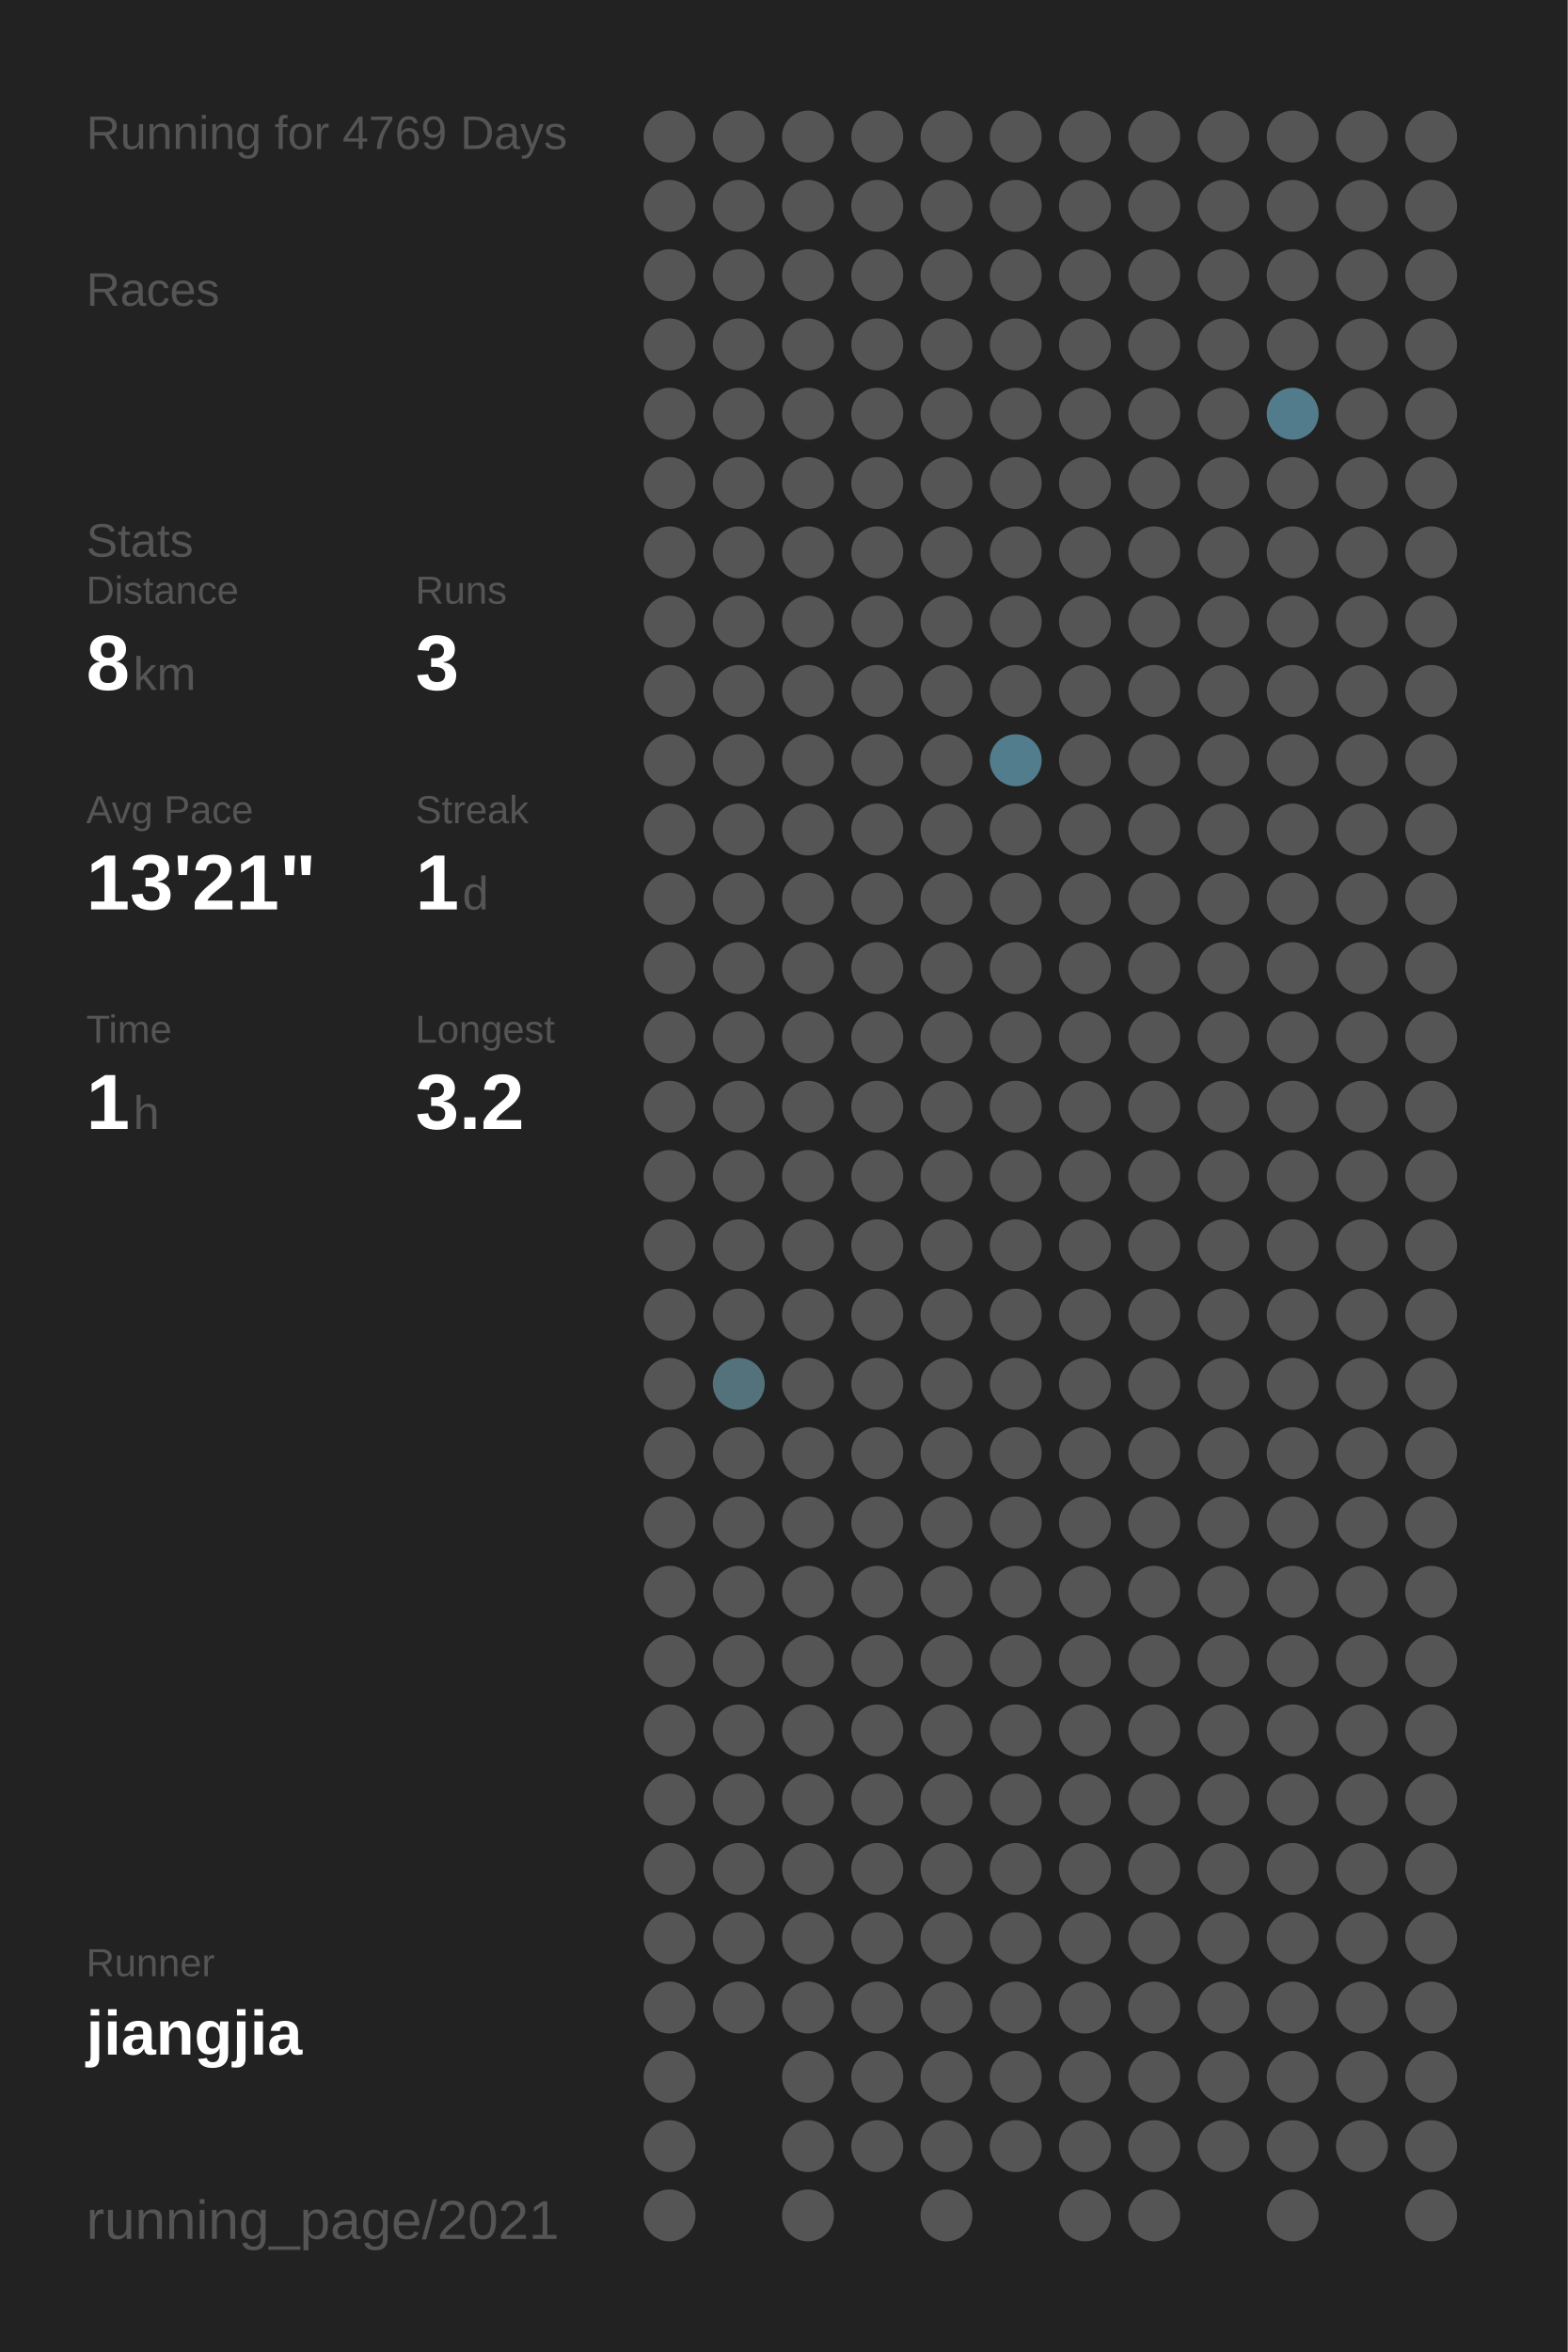
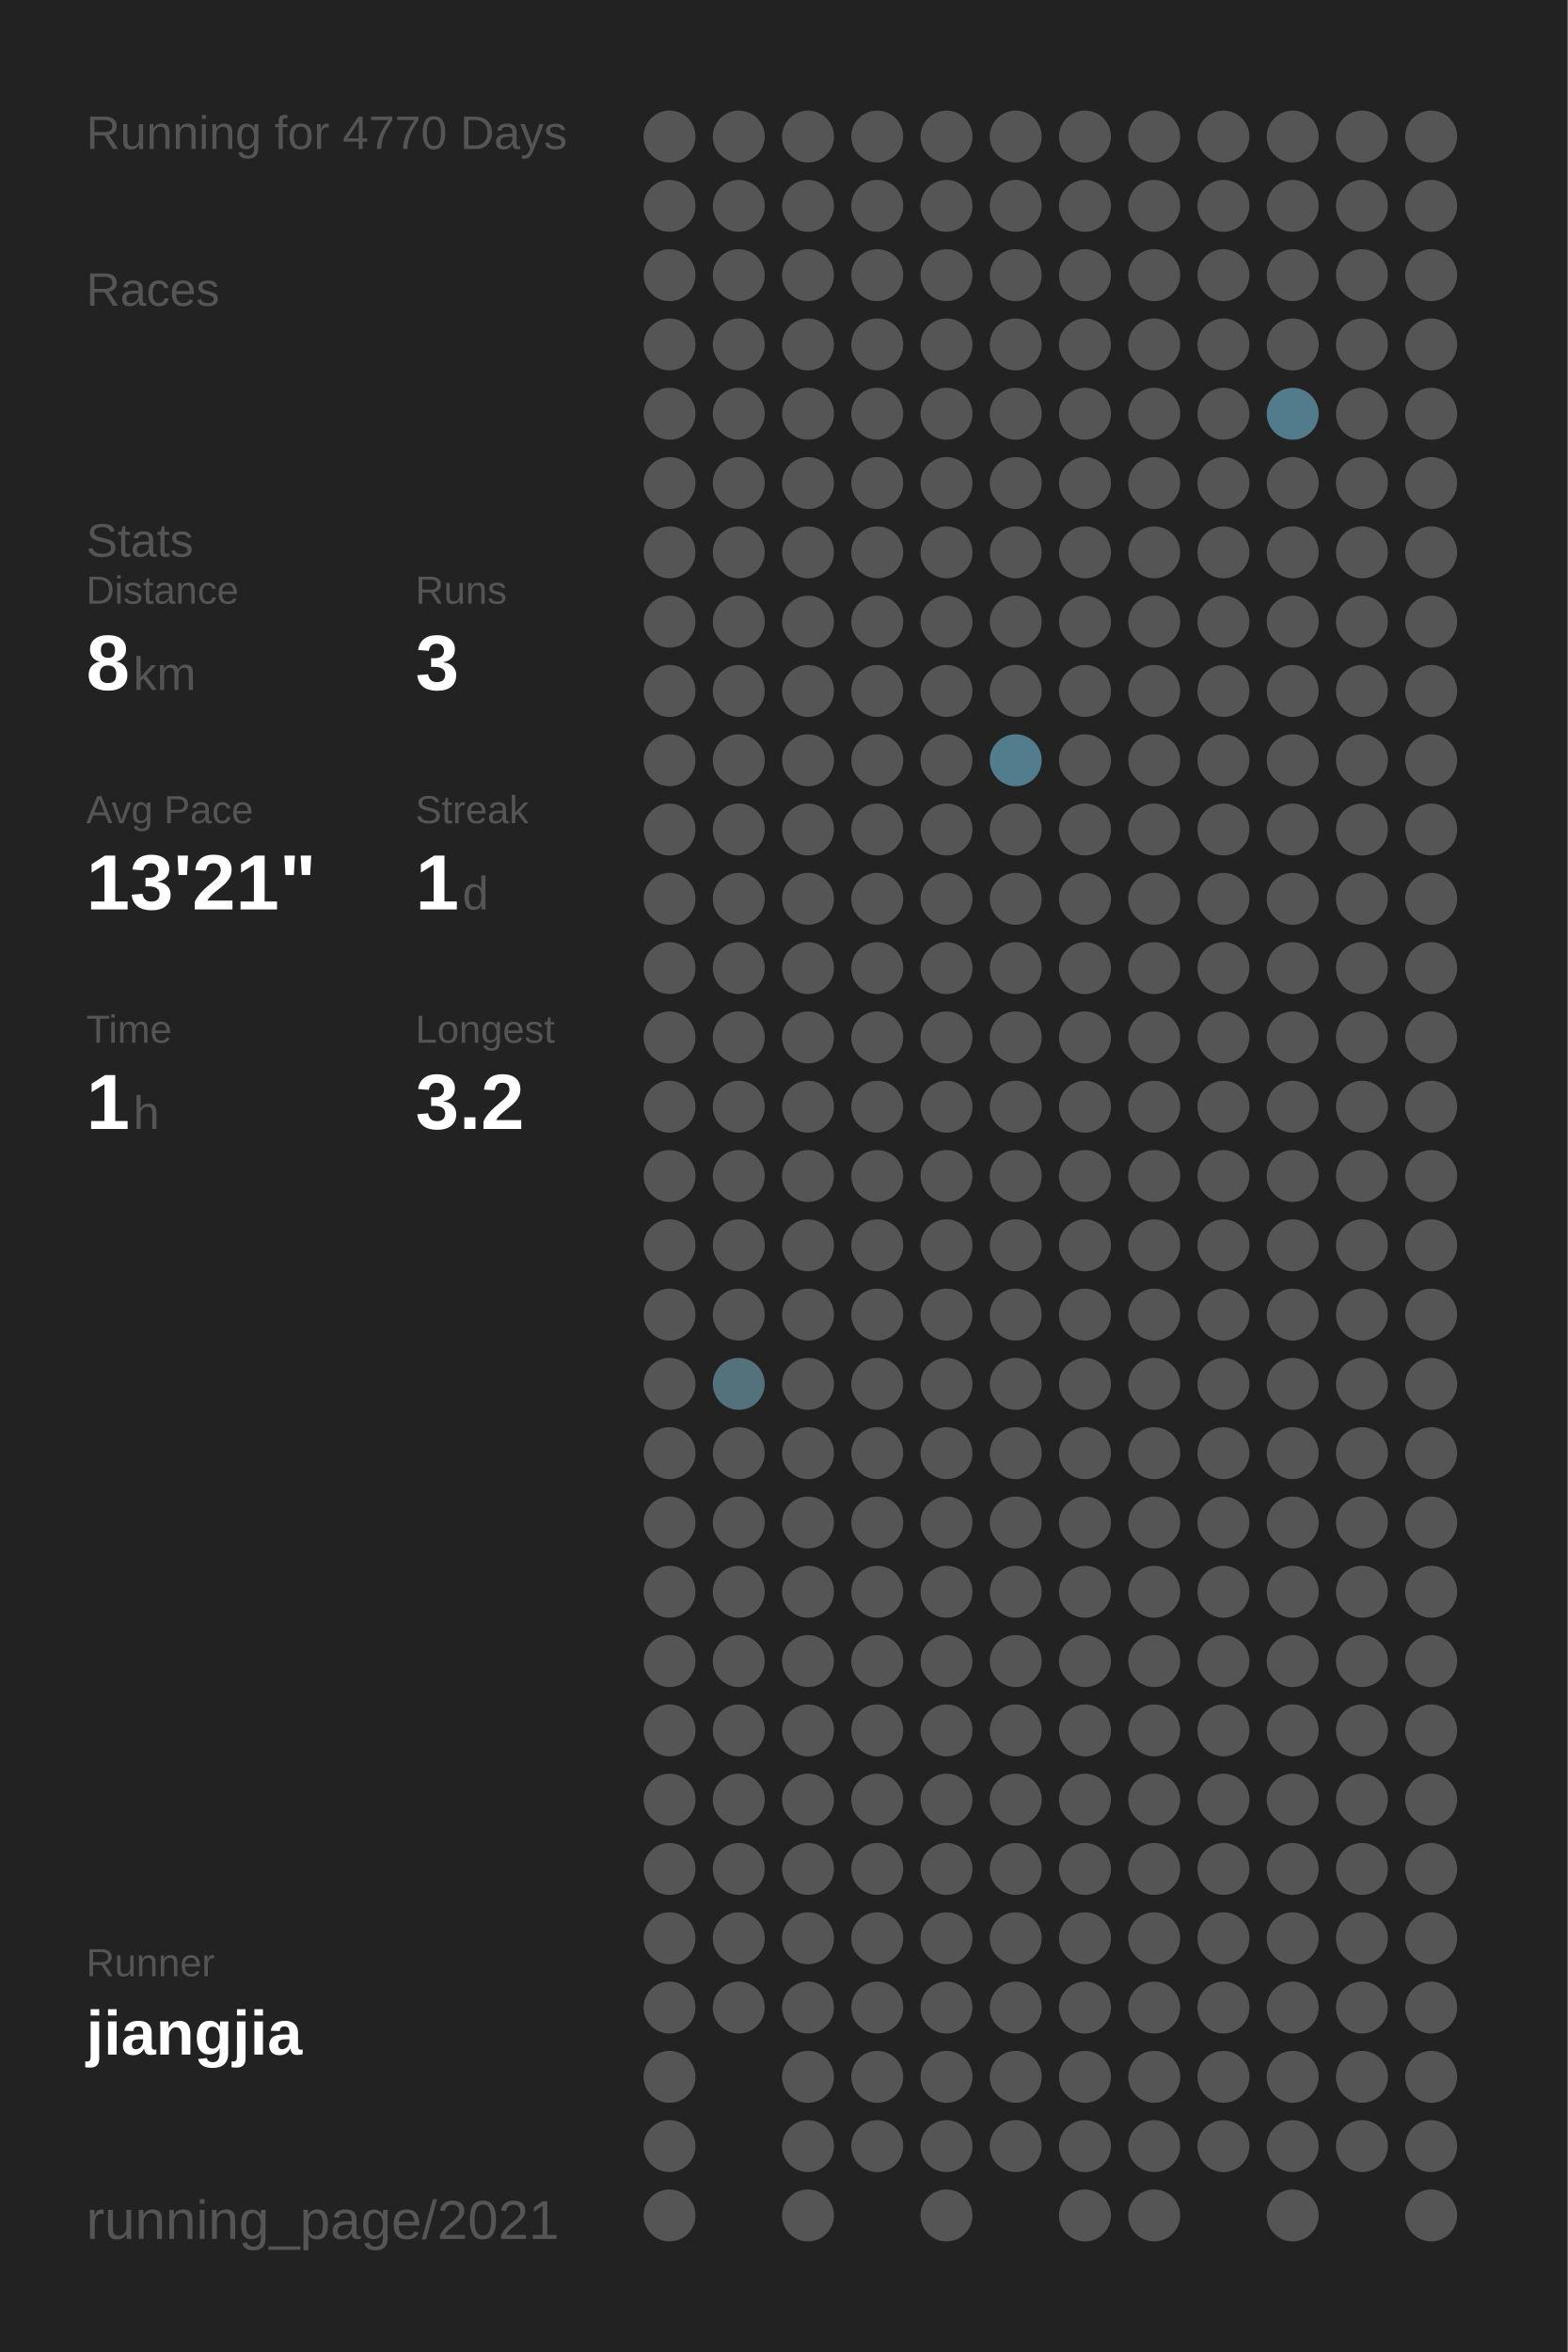
<svg xmlns="http://www.w3.org/2000/svg" baseProfile="full" height="300mm" version="1.1" viewBox="0,0,200,300" width="200mm">
  <defs />
  <rect fill="#222222" height="300" width="200" x="0" y="0" />
-   <text fill="#555555" style="font-size:6px; font-family:Arial;" x="11" y="19">Running for 4769 Days</text>
+   <text fill="#555555" style="font-size:6px; font-family:Arial;" x="11" y="19">Running for 4770 Days</text>
  <text fill="#555555" style="font-size:6px; font-family:Arial;" x="11" y="39">Races</text>
  <text fill="#555555" style="font-size:6px; font-family:Arial;" x="11" y="71">Stats</text>
  <text fill="#555555" style="font-size:5px; font-family:Arial;" x="11" y="77">Distance</text>
  <text fill="#FFFFFF" style="font-size:10px; font-family:Arial; font-weight:bold;" x="11" y="88">8</text>
  <text fill="#555555" style="font-size:6px; font-family:Arial;" x="17" y="88">km</text>
  <text fill="#555555" style="font-size:5px; font-family:Arial;" x="53" y="77">Runs</text>
  <text fill="#FFFFFF" style="font-size:10px; font-family:Arial; font-weight:bold;" x="53" y="88">3</text>
  <text fill="#555555" style="font-size:5px; font-family:Arial;" x="11" y="105">Avg Pace</text>
  <text fill="#FFFFFF" style="font-size:10px; font-family:Arial; font-weight:bold;" x="11" y="116">13'21"</text>
  <text fill="#555555" style="font-size:5px; font-family:Arial;" x="53" y="105">Streak</text>
  <text fill="#FFFFFF" style="font-size:10px; font-family:Arial; font-weight:bold;" x="53" y="116">1</text>
  <text fill="#555555" style="font-size:6px; font-family:Arial;" x="59" y="116">d</text>
  <text fill="#555555" style="font-size:5px; font-family:Arial;" x="11" y="133">Time</text>
  <text fill="#FFFFFF" style="font-size:10px; font-family:Arial; font-weight:bold;" x="11" y="144">1</text>
  <text fill="#555555" style="font-size:6px; font-family:Arial;" x="17" y="144">h</text>
  <text fill="#555555" style="font-size:5px; font-family:Arial;" x="53" y="133">Longest</text>
  <text fill="#FFFFFF" style="font-size:10px; font-family:Arial; font-weight:bold;" x="53" y="144">3.2</text>
  <text fill="#555555" style="font-size:5px; font-family:Arial;" x="11" y="252.065">Runner</text>
  <text fill="#FFFFFF" style="font-size:8px; font-family:Arial; font-weight:bold;" x="11" y="262.065">jiangjia</text>
  <text fill="#555555" style="font-size:7px; font-family:Arial;" x="11" y="285.581">running_page/2021</text>
  <circle cx="85.417" cy="17.419" fill="#555555" r="3.312" />
  <circle cx="85.417" cy="26.258" fill="#555555" r="3.312" />
  <circle cx="85.417" cy="35.097" fill="#555555" r="3.312" />
  <circle cx="85.417" cy="43.935" fill="#555555" r="3.312" />
  <circle cx="85.417" cy="52.774" fill="#555555" r="3.312" />
  <circle cx="85.417" cy="61.613" fill="#555555" r="3.312" />
  <circle cx="85.417" cy="70.452" fill="#555555" r="3.312" />
  <circle cx="85.417" cy="79.29" fill="#555555" r="3.312" />
  <circle cx="85.417" cy="88.129" fill="#555555" r="3.312" />
  <circle cx="85.417" cy="96.968" fill="#555555" r="3.312" />
  <circle cx="85.417" cy="105.806" fill="#555555" r="3.312" />
  <circle cx="85.417" cy="114.645" fill="#555555" r="3.312" />
  <circle cx="85.417" cy="123.484" fill="#555555" r="3.312" />
  <circle cx="85.417" cy="132.323" fill="#555555" r="3.312" />
  <circle cx="85.417" cy="141.161" fill="#555555" r="3.312" />
  <circle cx="85.417" cy="150" fill="#555555" r="3.312" />
  <circle cx="85.417" cy="158.839" fill="#555555" r="3.312" />
  <circle cx="85.417" cy="167.677" fill="#555555" r="3.312" />
  <circle cx="85.417" cy="176.516" fill="#555555" r="3.312" />
  <circle cx="85.417" cy="185.355" fill="#555555" r="3.312" />
  <circle cx="85.417" cy="194.194" fill="#555555" r="3.312" />
  <circle cx="85.417" cy="203.032" fill="#555555" r="3.312" />
  <circle cx="85.417" cy="211.871" fill="#555555" r="3.312" />
  <circle cx="85.417" cy="220.71" fill="#555555" r="3.312" />
  <circle cx="85.417" cy="229.548" fill="#555555" r="3.312" />
  <circle cx="85.417" cy="238.387" fill="#555555" r="3.312" />
  <circle cx="85.417" cy="247.226" fill="#555555" r="3.312" />
  <circle cx="85.417" cy="256.065" fill="#555555" r="3.312" />
  <circle cx="85.417" cy="264.903" fill="#555555" r="3.312" />
  <circle cx="85.417" cy="273.742" fill="#555555" r="3.312" />
  <circle cx="85.417" cy="282.581" fill="#555555" r="3.312" />
  <circle cx="94.25" cy="17.419" fill="#555555" r="3.312" />
  <circle cx="94.25" cy="26.258" fill="#555555" r="3.312" />
  <circle cx="94.25" cy="35.097" fill="#555555" r="3.312" />
  <circle cx="94.25" cy="43.935" fill="#555555" r="3.312" />
  <circle cx="94.25" cy="52.774" fill="#555555" r="3.312" />
  <circle cx="94.25" cy="61.613" fill="#555555" r="3.312" />
  <circle cx="94.25" cy="70.452" fill="#555555" r="3.312" />
  <circle cx="94.25" cy="79.29" fill="#555555" r="3.312" />
  <circle cx="94.25" cy="88.129" fill="#555555" r="3.312" />
  <circle cx="94.25" cy="96.968" fill="#555555" r="3.312" />
  <circle cx="94.25" cy="105.806" fill="#555555" r="3.312" />
  <circle cx="94.25" cy="114.645" fill="#555555" r="3.312" />
  <circle cx="94.25" cy="123.484" fill="#555555" r="3.312" />
  <circle cx="94.25" cy="132.323" fill="#555555" r="3.312" />
  <circle cx="94.25" cy="141.161" fill="#555555" r="3.312" />
  <circle cx="94.25" cy="150" fill="#555555" r="3.312" />
  <circle cx="94.25" cy="158.839" fill="#555555" r="3.312" />
  <circle cx="94.25" cy="167.677" fill="#555555" r="3.312" />
  <circle cx="94.25" cy="176.516" fill="#53727c" r="3.312" />
  <circle cx="94.25" cy="185.355" fill="#555555" r="3.312" />
  <circle cx="94.25" cy="194.194" fill="#555555" r="3.312" />
  <circle cx="94.25" cy="203.032" fill="#555555" r="3.312" />
  <circle cx="94.25" cy="211.871" fill="#555555" r="3.312" />
  <circle cx="94.25" cy="220.71" fill="#555555" r="3.312" />
  <circle cx="94.25" cy="229.548" fill="#555555" r="3.312" />
  <circle cx="94.25" cy="238.387" fill="#555555" r="3.312" />
  <circle cx="94.25" cy="247.226" fill="#555555" r="3.312" />
  <circle cx="94.25" cy="256.065" fill="#555555" r="3.312" />
  <circle cx="103.083" cy="17.419" fill="#555555" r="3.312" />
  <circle cx="103.083" cy="26.258" fill="#555555" r="3.312" />
  <circle cx="103.083" cy="35.097" fill="#555555" r="3.312" />
  <circle cx="103.083" cy="43.935" fill="#555555" r="3.312" />
  <circle cx="103.083" cy="52.774" fill="#555555" r="3.312" />
  <circle cx="103.083" cy="61.613" fill="#555555" r="3.312" />
  <circle cx="103.083" cy="70.452" fill="#555555" r="3.312" />
  <circle cx="103.083" cy="79.29" fill="#555555" r="3.312" />
  <circle cx="103.083" cy="88.129" fill="#555555" r="3.312" />
  <circle cx="103.083" cy="96.968" fill="#555555" r="3.312" />
  <circle cx="103.083" cy="105.806" fill="#555555" r="3.312" />
  <circle cx="103.083" cy="114.645" fill="#555555" r="3.312" />
  <circle cx="103.083" cy="123.484" fill="#555555" r="3.312" />
  <circle cx="103.083" cy="132.323" fill="#555555" r="3.312" />
  <circle cx="103.083" cy="141.161" fill="#555555" r="3.312" />
  <circle cx="103.083" cy="150" fill="#555555" r="3.312" />
  <circle cx="103.083" cy="158.839" fill="#555555" r="3.312" />
  <circle cx="103.083" cy="167.677" fill="#555555" r="3.312" />
  <circle cx="103.083" cy="176.516" fill="#555555" r="3.312" />
  <circle cx="103.083" cy="185.355" fill="#555555" r="3.312" />
  <circle cx="103.083" cy="194.194" fill="#555555" r="3.312" />
  <circle cx="103.083" cy="203.032" fill="#555555" r="3.312" />
  <circle cx="103.083" cy="211.871" fill="#555555" r="3.312" />
  <circle cx="103.083" cy="220.71" fill="#555555" r="3.312" />
  <circle cx="103.083" cy="229.548" fill="#555555" r="3.312" />
  <circle cx="103.083" cy="238.387" fill="#555555" r="3.312" />
  <circle cx="103.083" cy="247.226" fill="#555555" r="3.312" />
  <circle cx="103.083" cy="256.065" fill="#555555" r="3.312" />
  <circle cx="103.083" cy="264.903" fill="#555555" r="3.312" />
  <circle cx="103.083" cy="273.742" fill="#555555" r="3.312" />
  <circle cx="103.083" cy="282.581" fill="#555555" r="3.312" />
  <circle cx="111.917" cy="17.419" fill="#555555" r="3.312" />
  <circle cx="111.917" cy="26.258" fill="#555555" r="3.312" />
  <circle cx="111.917" cy="35.097" fill="#555555" r="3.312" />
  <circle cx="111.917" cy="43.935" fill="#555555" r="3.312" />
  <circle cx="111.917" cy="52.774" fill="#555555" r="3.312" />
  <circle cx="111.917" cy="61.613" fill="#555555" r="3.312" />
  <circle cx="111.917" cy="70.452" fill="#555555" r="3.312" />
  <circle cx="111.917" cy="79.29" fill="#555555" r="3.312" />
  <circle cx="111.917" cy="88.129" fill="#555555" r="3.312" />
  <circle cx="111.917" cy="96.968" fill="#555555" r="3.312" />
  <circle cx="111.917" cy="105.806" fill="#555555" r="3.312" />
  <circle cx="111.917" cy="114.645" fill="#555555" r="3.312" />
  <circle cx="111.917" cy="123.484" fill="#555555" r="3.312" />
  <circle cx="111.917" cy="132.323" fill="#555555" r="3.312" />
  <circle cx="111.917" cy="141.161" fill="#555555" r="3.312" />
  <circle cx="111.917" cy="150" fill="#555555" r="3.312" />
  <circle cx="111.917" cy="158.839" fill="#555555" r="3.312" />
  <circle cx="111.917" cy="167.677" fill="#555555" r="3.312" />
  <circle cx="111.917" cy="176.516" fill="#555555" r="3.312" />
  <circle cx="111.917" cy="185.355" fill="#555555" r="3.312" />
  <circle cx="111.917" cy="194.194" fill="#555555" r="3.312" />
  <circle cx="111.917" cy="203.032" fill="#555555" r="3.312" />
  <circle cx="111.917" cy="211.871" fill="#555555" r="3.312" />
  <circle cx="111.917" cy="220.71" fill="#555555" r="3.312" />
  <circle cx="111.917" cy="229.548" fill="#555555" r="3.312" />
  <circle cx="111.917" cy="238.387" fill="#555555" r="3.312" />
  <circle cx="111.917" cy="247.226" fill="#555555" r="3.312" />
  <circle cx="111.917" cy="256.065" fill="#555555" r="3.312" />
  <circle cx="111.917" cy="264.903" fill="#555555" r="3.312" />
  <circle cx="111.917" cy="273.742" fill="#555555" r="3.312" />
  <circle cx="120.75" cy="17.419" fill="#555555" r="3.312" />
  <circle cx="120.75" cy="26.258" fill="#555555" r="3.312" />
  <circle cx="120.75" cy="35.097" fill="#555555" r="3.312" />
  <circle cx="120.75" cy="43.935" fill="#555555" r="3.312" />
  <circle cx="120.75" cy="52.774" fill="#555555" r="3.312" />
  <circle cx="120.75" cy="61.613" fill="#555555" r="3.312" />
  <circle cx="120.75" cy="70.452" fill="#555555" r="3.312" />
  <circle cx="120.75" cy="79.29" fill="#555555" r="3.312" />
  <circle cx="120.75" cy="88.129" fill="#555555" r="3.312" />
  <circle cx="120.75" cy="96.968" fill="#555555" r="3.312" />
  <circle cx="120.75" cy="105.806" fill="#555555" r="3.312" />
  <circle cx="120.75" cy="114.645" fill="#555555" r="3.312" />
  <circle cx="120.75" cy="123.484" fill="#555555" r="3.312" />
  <circle cx="120.75" cy="132.323" fill="#555555" r="3.312" />
  <circle cx="120.75" cy="141.161" fill="#555555" r="3.312" />
  <circle cx="120.75" cy="150" fill="#555555" r="3.312" />
  <circle cx="120.75" cy="158.839" fill="#555555" r="3.312" />
  <circle cx="120.75" cy="167.677" fill="#555555" r="3.312" />
  <circle cx="120.75" cy="176.516" fill="#555555" r="3.312" />
  <circle cx="120.75" cy="185.355" fill="#555555" r="3.312" />
  <circle cx="120.75" cy="194.194" fill="#555555" r="3.312" />
  <circle cx="120.75" cy="203.032" fill="#555555" r="3.312" />
  <circle cx="120.75" cy="211.871" fill="#555555" r="3.312" />
  <circle cx="120.75" cy="220.71" fill="#555555" r="3.312" />
  <circle cx="120.75" cy="229.548" fill="#555555" r="3.312" />
  <circle cx="120.75" cy="238.387" fill="#555555" r="3.312" />
  <circle cx="120.75" cy="247.226" fill="#555555" r="3.312" />
  <circle cx="120.75" cy="256.065" fill="#555555" r="3.312" />
  <circle cx="120.75" cy="264.903" fill="#555555" r="3.312" />
  <circle cx="120.75" cy="273.742" fill="#555555" r="3.312" />
  <circle cx="120.75" cy="282.581" fill="#555555" r="3.312" />
  <circle cx="129.583" cy="17.419" fill="#555555" r="3.312" />
  <circle cx="129.583" cy="26.258" fill="#555555" r="3.312" />
  <circle cx="129.583" cy="35.097" fill="#555555" r="3.312" />
  <circle cx="129.583" cy="43.935" fill="#555555" r="3.312" />
  <circle cx="129.583" cy="52.774" fill="#555555" r="3.312" />
  <circle cx="129.583" cy="61.613" fill="#555555" r="3.312" />
  <circle cx="129.583" cy="70.452" fill="#555555" r="3.312" />
  <circle cx="129.583" cy="79.29" fill="#555555" r="3.312" />
  <circle cx="129.583" cy="88.129" fill="#555555" r="3.312" />
  <circle cx="129.583" cy="96.968" fill="#527d8c" r="3.312" />
  <circle cx="129.583" cy="105.806" fill="#555555" r="3.312" />
  <circle cx="129.583" cy="114.645" fill="#555555" r="3.312" />
  <circle cx="129.583" cy="123.484" fill="#555555" r="3.312" />
  <circle cx="129.583" cy="132.323" fill="#555555" r="3.312" />
  <circle cx="129.583" cy="141.161" fill="#555555" r="3.312" />
  <circle cx="129.583" cy="150" fill="#555555" r="3.312" />
  <circle cx="129.583" cy="158.839" fill="#555555" r="3.312" />
  <circle cx="129.583" cy="167.677" fill="#555555" r="3.312" />
  <circle cx="129.583" cy="176.516" fill="#555555" r="3.312" />
  <circle cx="129.583" cy="185.355" fill="#555555" r="3.312" />
  <circle cx="129.583" cy="194.194" fill="#555555" r="3.312" />
  <circle cx="129.583" cy="203.032" fill="#555555" r="3.312" />
  <circle cx="129.583" cy="211.871" fill="#555555" r="3.312" />
  <circle cx="129.583" cy="220.71" fill="#555555" r="3.312" />
  <circle cx="129.583" cy="229.548" fill="#555555" r="3.312" />
  <circle cx="129.583" cy="238.387" fill="#555555" r="3.312" />
  <circle cx="129.583" cy="247.226" fill="#555555" r="3.312" />
  <circle cx="129.583" cy="256.065" fill="#555555" r="3.312" />
  <circle cx="129.583" cy="264.903" fill="#555555" r="3.312" />
  <circle cx="129.583" cy="273.742" fill="#555555" r="3.312" />
  <circle cx="138.417" cy="17.419" fill="#555555" r="3.312" />
  <circle cx="138.417" cy="26.258" fill="#555555" r="3.312" />
  <circle cx="138.417" cy="35.097" fill="#555555" r="3.312" />
  <circle cx="138.417" cy="43.935" fill="#555555" r="3.312" />
  <circle cx="138.417" cy="52.774" fill="#555555" r="3.312" />
  <circle cx="138.417" cy="61.613" fill="#555555" r="3.312" />
  <circle cx="138.417" cy="70.452" fill="#555555" r="3.312" />
  <circle cx="138.417" cy="79.29" fill="#555555" r="3.312" />
  <circle cx="138.417" cy="88.129" fill="#555555" r="3.312" />
  <circle cx="138.417" cy="96.968" fill="#555555" r="3.312" />
  <circle cx="138.417" cy="105.806" fill="#555555" r="3.312" />
  <circle cx="138.417" cy="114.645" fill="#555555" r="3.312" />
  <circle cx="138.417" cy="123.484" fill="#555555" r="3.312" />
  <circle cx="138.417" cy="132.323" fill="#555555" r="3.312" />
  <circle cx="138.417" cy="141.161" fill="#555555" r="3.312" />
  <circle cx="138.417" cy="150" fill="#555555" r="3.312" />
  <circle cx="138.417" cy="158.839" fill="#555555" r="3.312" />
  <circle cx="138.417" cy="167.677" fill="#555555" r="3.312" />
  <circle cx="138.417" cy="176.516" fill="#555555" r="3.312" />
  <circle cx="138.417" cy="185.355" fill="#555555" r="3.312" />
  <circle cx="138.417" cy="194.194" fill="#555555" r="3.312" />
  <circle cx="138.417" cy="203.032" fill="#555555" r="3.312" />
  <circle cx="138.417" cy="211.871" fill="#555555" r="3.312" />
  <circle cx="138.417" cy="220.71" fill="#555555" r="3.312" />
  <circle cx="138.417" cy="229.548" fill="#555555" r="3.312" />
  <circle cx="138.417" cy="238.387" fill="#555555" r="3.312" />
  <circle cx="138.417" cy="247.226" fill="#555555" r="3.312" />
  <circle cx="138.417" cy="256.065" fill="#555555" r="3.312" />
  <circle cx="138.417" cy="264.903" fill="#555555" r="3.312" />
  <circle cx="138.417" cy="273.742" fill="#555555" r="3.312" />
  <circle cx="138.417" cy="282.581" fill="#555555" r="3.312" />
  <circle cx="147.25" cy="17.419" fill="#555555" r="3.312" />
  <circle cx="147.25" cy="26.258" fill="#555555" r="3.312" />
  <circle cx="147.25" cy="35.097" fill="#555555" r="3.312" />
  <circle cx="147.25" cy="43.935" fill="#555555" r="3.312" />
  <circle cx="147.25" cy="52.774" fill="#555555" r="3.312" />
  <circle cx="147.25" cy="61.613" fill="#555555" r="3.312" />
  <circle cx="147.25" cy="70.452" fill="#555555" r="3.312" />
  <circle cx="147.25" cy="79.29" fill="#555555" r="3.312" />
  <circle cx="147.25" cy="88.129" fill="#555555" r="3.312" />
  <circle cx="147.25" cy="96.968" fill="#555555" r="3.312" />
  <circle cx="147.25" cy="105.806" fill="#555555" r="3.312" />
  <circle cx="147.25" cy="114.645" fill="#555555" r="3.312" />
  <circle cx="147.25" cy="123.484" fill="#555555" r="3.312" />
  <circle cx="147.25" cy="132.323" fill="#555555" r="3.312" />
  <circle cx="147.25" cy="141.161" fill="#555555" r="3.312" />
  <circle cx="147.25" cy="150" fill="#555555" r="3.312" />
  <circle cx="147.25" cy="158.839" fill="#555555" r="3.312" />
  <circle cx="147.25" cy="167.677" fill="#555555" r="3.312" />
  <circle cx="147.25" cy="176.516" fill="#555555" r="3.312" />
  <circle cx="147.25" cy="185.355" fill="#555555" r="3.312" />
  <circle cx="147.25" cy="194.194" fill="#555555" r="3.312" />
  <circle cx="147.25" cy="203.032" fill="#555555" r="3.312" />
  <circle cx="147.25" cy="211.871" fill="#555555" r="3.312" />
  <circle cx="147.25" cy="220.71" fill="#555555" r="3.312" />
  <circle cx="147.25" cy="229.548" fill="#555555" r="3.312" />
  <circle cx="147.25" cy="238.387" fill="#555555" r="3.312" />
  <circle cx="147.25" cy="247.226" fill="#555555" r="3.312" />
  <circle cx="147.25" cy="256.065" fill="#555555" r="3.312" />
  <circle cx="147.25" cy="264.903" fill="#555555" r="3.312" />
  <circle cx="147.25" cy="273.742" fill="#555555" r="3.312" />
  <circle cx="147.25" cy="282.581" fill="#555555" r="3.312" />
  <circle cx="156.083" cy="17.419" fill="#555555" r="3.312" />
  <circle cx="156.083" cy="26.258" fill="#555555" r="3.312" />
  <circle cx="156.083" cy="35.097" fill="#555555" r="3.312" />
  <circle cx="156.083" cy="43.935" fill="#555555" r="3.312" />
  <circle cx="156.083" cy="52.774" fill="#555555" r="3.312" />
  <circle cx="156.083" cy="61.613" fill="#555555" r="3.312" />
  <circle cx="156.083" cy="70.452" fill="#555555" r="3.312" />
  <circle cx="156.083" cy="79.29" fill="#555555" r="3.312" />
  <circle cx="156.083" cy="88.129" fill="#555555" r="3.312" />
  <circle cx="156.083" cy="96.968" fill="#555555" r="3.312" />
  <circle cx="156.083" cy="105.806" fill="#555555" r="3.312" />
  <circle cx="156.083" cy="114.645" fill="#555555" r="3.312" />
  <circle cx="156.083" cy="123.484" fill="#555555" r="3.312" />
  <circle cx="156.083" cy="132.323" fill="#555555" r="3.312" />
  <circle cx="156.083" cy="141.161" fill="#555555" r="3.312" />
  <circle cx="156.083" cy="150" fill="#555555" r="3.312" />
  <circle cx="156.083" cy="158.839" fill="#555555" r="3.312" />
  <circle cx="156.083" cy="167.677" fill="#555555" r="3.312" />
  <circle cx="156.083" cy="176.516" fill="#555555" r="3.312" />
  <circle cx="156.083" cy="185.355" fill="#555555" r="3.312" />
  <circle cx="156.083" cy="194.194" fill="#555555" r="3.312" />
  <circle cx="156.083" cy="203.032" fill="#555555" r="3.312" />
  <circle cx="156.083" cy="211.871" fill="#555555" r="3.312" />
  <circle cx="156.083" cy="220.71" fill="#555555" r="3.312" />
  <circle cx="156.083" cy="229.548" fill="#555555" r="3.312" />
  <circle cx="156.083" cy="238.387" fill="#555555" r="3.312" />
  <circle cx="156.083" cy="247.226" fill="#555555" r="3.312" />
  <circle cx="156.083" cy="256.065" fill="#555555" r="3.312" />
  <circle cx="156.083" cy="264.903" fill="#555555" r="3.312" />
  <circle cx="156.083" cy="273.742" fill="#555555" r="3.312" />
  <circle cx="164.917" cy="17.419" fill="#555555" r="3.312" />
  <circle cx="164.917" cy="26.258" fill="#555555" r="3.312" />
  <circle cx="164.917" cy="35.097" fill="#555555" r="3.312" />
  <circle cx="164.917" cy="43.935" fill="#555555" r="3.312" />
  <circle cx="164.917" cy="52.774" fill="#527c8b" r="3.312" />
  <circle cx="164.917" cy="61.613" fill="#555555" r="3.312" />
  <circle cx="164.917" cy="70.452" fill="#555555" r="3.312" />
  <circle cx="164.917" cy="79.29" fill="#555555" r="3.312" />
  <circle cx="164.917" cy="88.129" fill="#555555" r="3.312" />
  <circle cx="164.917" cy="96.968" fill="#555555" r="3.312" />
  <circle cx="164.917" cy="105.806" fill="#555555" r="3.312" />
  <circle cx="164.917" cy="114.645" fill="#555555" r="3.312" />
  <circle cx="164.917" cy="123.484" fill="#555555" r="3.312" />
  <circle cx="164.917" cy="132.323" fill="#555555" r="3.312" />
  <circle cx="164.917" cy="141.161" fill="#555555" r="3.312" />
  <circle cx="164.917" cy="150" fill="#555555" r="3.312" />
  <circle cx="164.917" cy="158.839" fill="#555555" r="3.312" />
  <circle cx="164.917" cy="167.677" fill="#555555" r="3.312" />
  <circle cx="164.917" cy="176.516" fill="#555555" r="3.312" />
  <circle cx="164.917" cy="185.355" fill="#555555" r="3.312" />
  <circle cx="164.917" cy="194.194" fill="#555555" r="3.312" />
  <circle cx="164.917" cy="203.032" fill="#555555" r="3.312" />
  <circle cx="164.917" cy="211.871" fill="#555555" r="3.312" />
  <circle cx="164.917" cy="220.71" fill="#555555" r="3.312" />
  <circle cx="164.917" cy="229.548" fill="#555555" r="3.312" />
  <circle cx="164.917" cy="238.387" fill="#555555" r="3.312" />
  <circle cx="164.917" cy="247.226" fill="#555555" r="3.312" />
  <circle cx="164.917" cy="256.065" fill="#555555" r="3.312" />
  <circle cx="164.917" cy="264.903" fill="#555555" r="3.312" />
  <circle cx="164.917" cy="273.742" fill="#555555" r="3.312" />
  <circle cx="164.917" cy="282.581" fill="#555555" r="3.312" />
  <circle cx="173.75" cy="17.419" fill="#555555" r="3.312" />
  <circle cx="173.75" cy="26.258" fill="#555555" r="3.312" />
  <circle cx="173.75" cy="35.097" fill="#555555" r="3.312" />
  <circle cx="173.75" cy="43.935" fill="#555555" r="3.312" />
  <circle cx="173.75" cy="52.774" fill="#555555" r="3.312" />
  <circle cx="173.75" cy="61.613" fill="#555555" r="3.312" />
  <circle cx="173.75" cy="70.452" fill="#555555" r="3.312" />
  <circle cx="173.75" cy="79.29" fill="#555555" r="3.312" />
  <circle cx="173.75" cy="88.129" fill="#555555" r="3.312" />
  <circle cx="173.75" cy="96.968" fill="#555555" r="3.312" />
  <circle cx="173.75" cy="105.806" fill="#555555" r="3.312" />
  <circle cx="173.75" cy="114.645" fill="#555555" r="3.312" />
  <circle cx="173.75" cy="123.484" fill="#555555" r="3.312" />
  <circle cx="173.75" cy="132.323" fill="#555555" r="3.312" />
  <circle cx="173.75" cy="141.161" fill="#555555" r="3.312" />
  <circle cx="173.75" cy="150" fill="#555555" r="3.312" />
  <circle cx="173.75" cy="158.839" fill="#555555" r="3.312" />
  <circle cx="173.75" cy="167.677" fill="#555555" r="3.312" />
  <circle cx="173.75" cy="176.516" fill="#555555" r="3.312" />
  <circle cx="173.75" cy="185.355" fill="#555555" r="3.312" />
  <circle cx="173.75" cy="194.194" fill="#555555" r="3.312" />
  <circle cx="173.75" cy="203.032" fill="#555555" r="3.312" />
  <circle cx="173.75" cy="211.871" fill="#555555" r="3.312" />
  <circle cx="173.75" cy="220.71" fill="#555555" r="3.312" />
  <circle cx="173.75" cy="229.548" fill="#555555" r="3.312" />
  <circle cx="173.75" cy="238.387" fill="#555555" r="3.312" />
  <circle cx="173.75" cy="247.226" fill="#555555" r="3.312" />
  <circle cx="173.75" cy="256.065" fill="#555555" r="3.312" />
  <circle cx="173.75" cy="264.903" fill="#555555" r="3.312" />
  <circle cx="173.75" cy="273.742" fill="#555555" r="3.312" />
  <circle cx="182.583" cy="17.419" fill="#555555" r="3.312" />
  <circle cx="182.583" cy="26.258" fill="#555555" r="3.312" />
  <circle cx="182.583" cy="35.097" fill="#555555" r="3.312" />
  <circle cx="182.583" cy="43.935" fill="#555555" r="3.312" />
  <circle cx="182.583" cy="52.774" fill="#555555" r="3.312" />
  <circle cx="182.583" cy="61.613" fill="#555555" r="3.312" />
  <circle cx="182.583" cy="70.452" fill="#555555" r="3.312" />
  <circle cx="182.583" cy="79.29" fill="#555555" r="3.312" />
  <circle cx="182.583" cy="88.129" fill="#555555" r="3.312" />
  <circle cx="182.583" cy="96.968" fill="#555555" r="3.312" />
  <circle cx="182.583" cy="105.806" fill="#555555" r="3.312" />
  <circle cx="182.583" cy="114.645" fill="#555555" r="3.312" />
  <circle cx="182.583" cy="123.484" fill="#555555" r="3.312" />
  <circle cx="182.583" cy="132.323" fill="#555555" r="3.312" />
  <circle cx="182.583" cy="141.161" fill="#555555" r="3.312" />
  <circle cx="182.583" cy="150" fill="#555555" r="3.312" />
  <circle cx="182.583" cy="158.839" fill="#555555" r="3.312" />
  <circle cx="182.583" cy="167.677" fill="#555555" r="3.312" />
  <circle cx="182.583" cy="176.516" fill="#555555" r="3.312" />
  <circle cx="182.583" cy="185.355" fill="#555555" r="3.312" />
  <circle cx="182.583" cy="194.194" fill="#555555" r="3.312" />
  <circle cx="182.583" cy="203.032" fill="#555555" r="3.312" />
  <circle cx="182.583" cy="211.871" fill="#555555" r="3.312" />
  <circle cx="182.583" cy="220.71" fill="#555555" r="3.312" />
  <circle cx="182.583" cy="229.548" fill="#555555" r="3.312" />
  <circle cx="182.583" cy="238.387" fill="#555555" r="3.312" />
  <circle cx="182.583" cy="247.226" fill="#555555" r="3.312" />
  <circle cx="182.583" cy="256.065" fill="#555555" r="3.312" />
  <circle cx="182.583" cy="264.903" fill="#555555" r="3.312" />
  <circle cx="182.583" cy="273.742" fill="#555555" r="3.312" />
  <circle cx="182.583" cy="282.581" fill="#555555" r="3.312" />
</svg>
